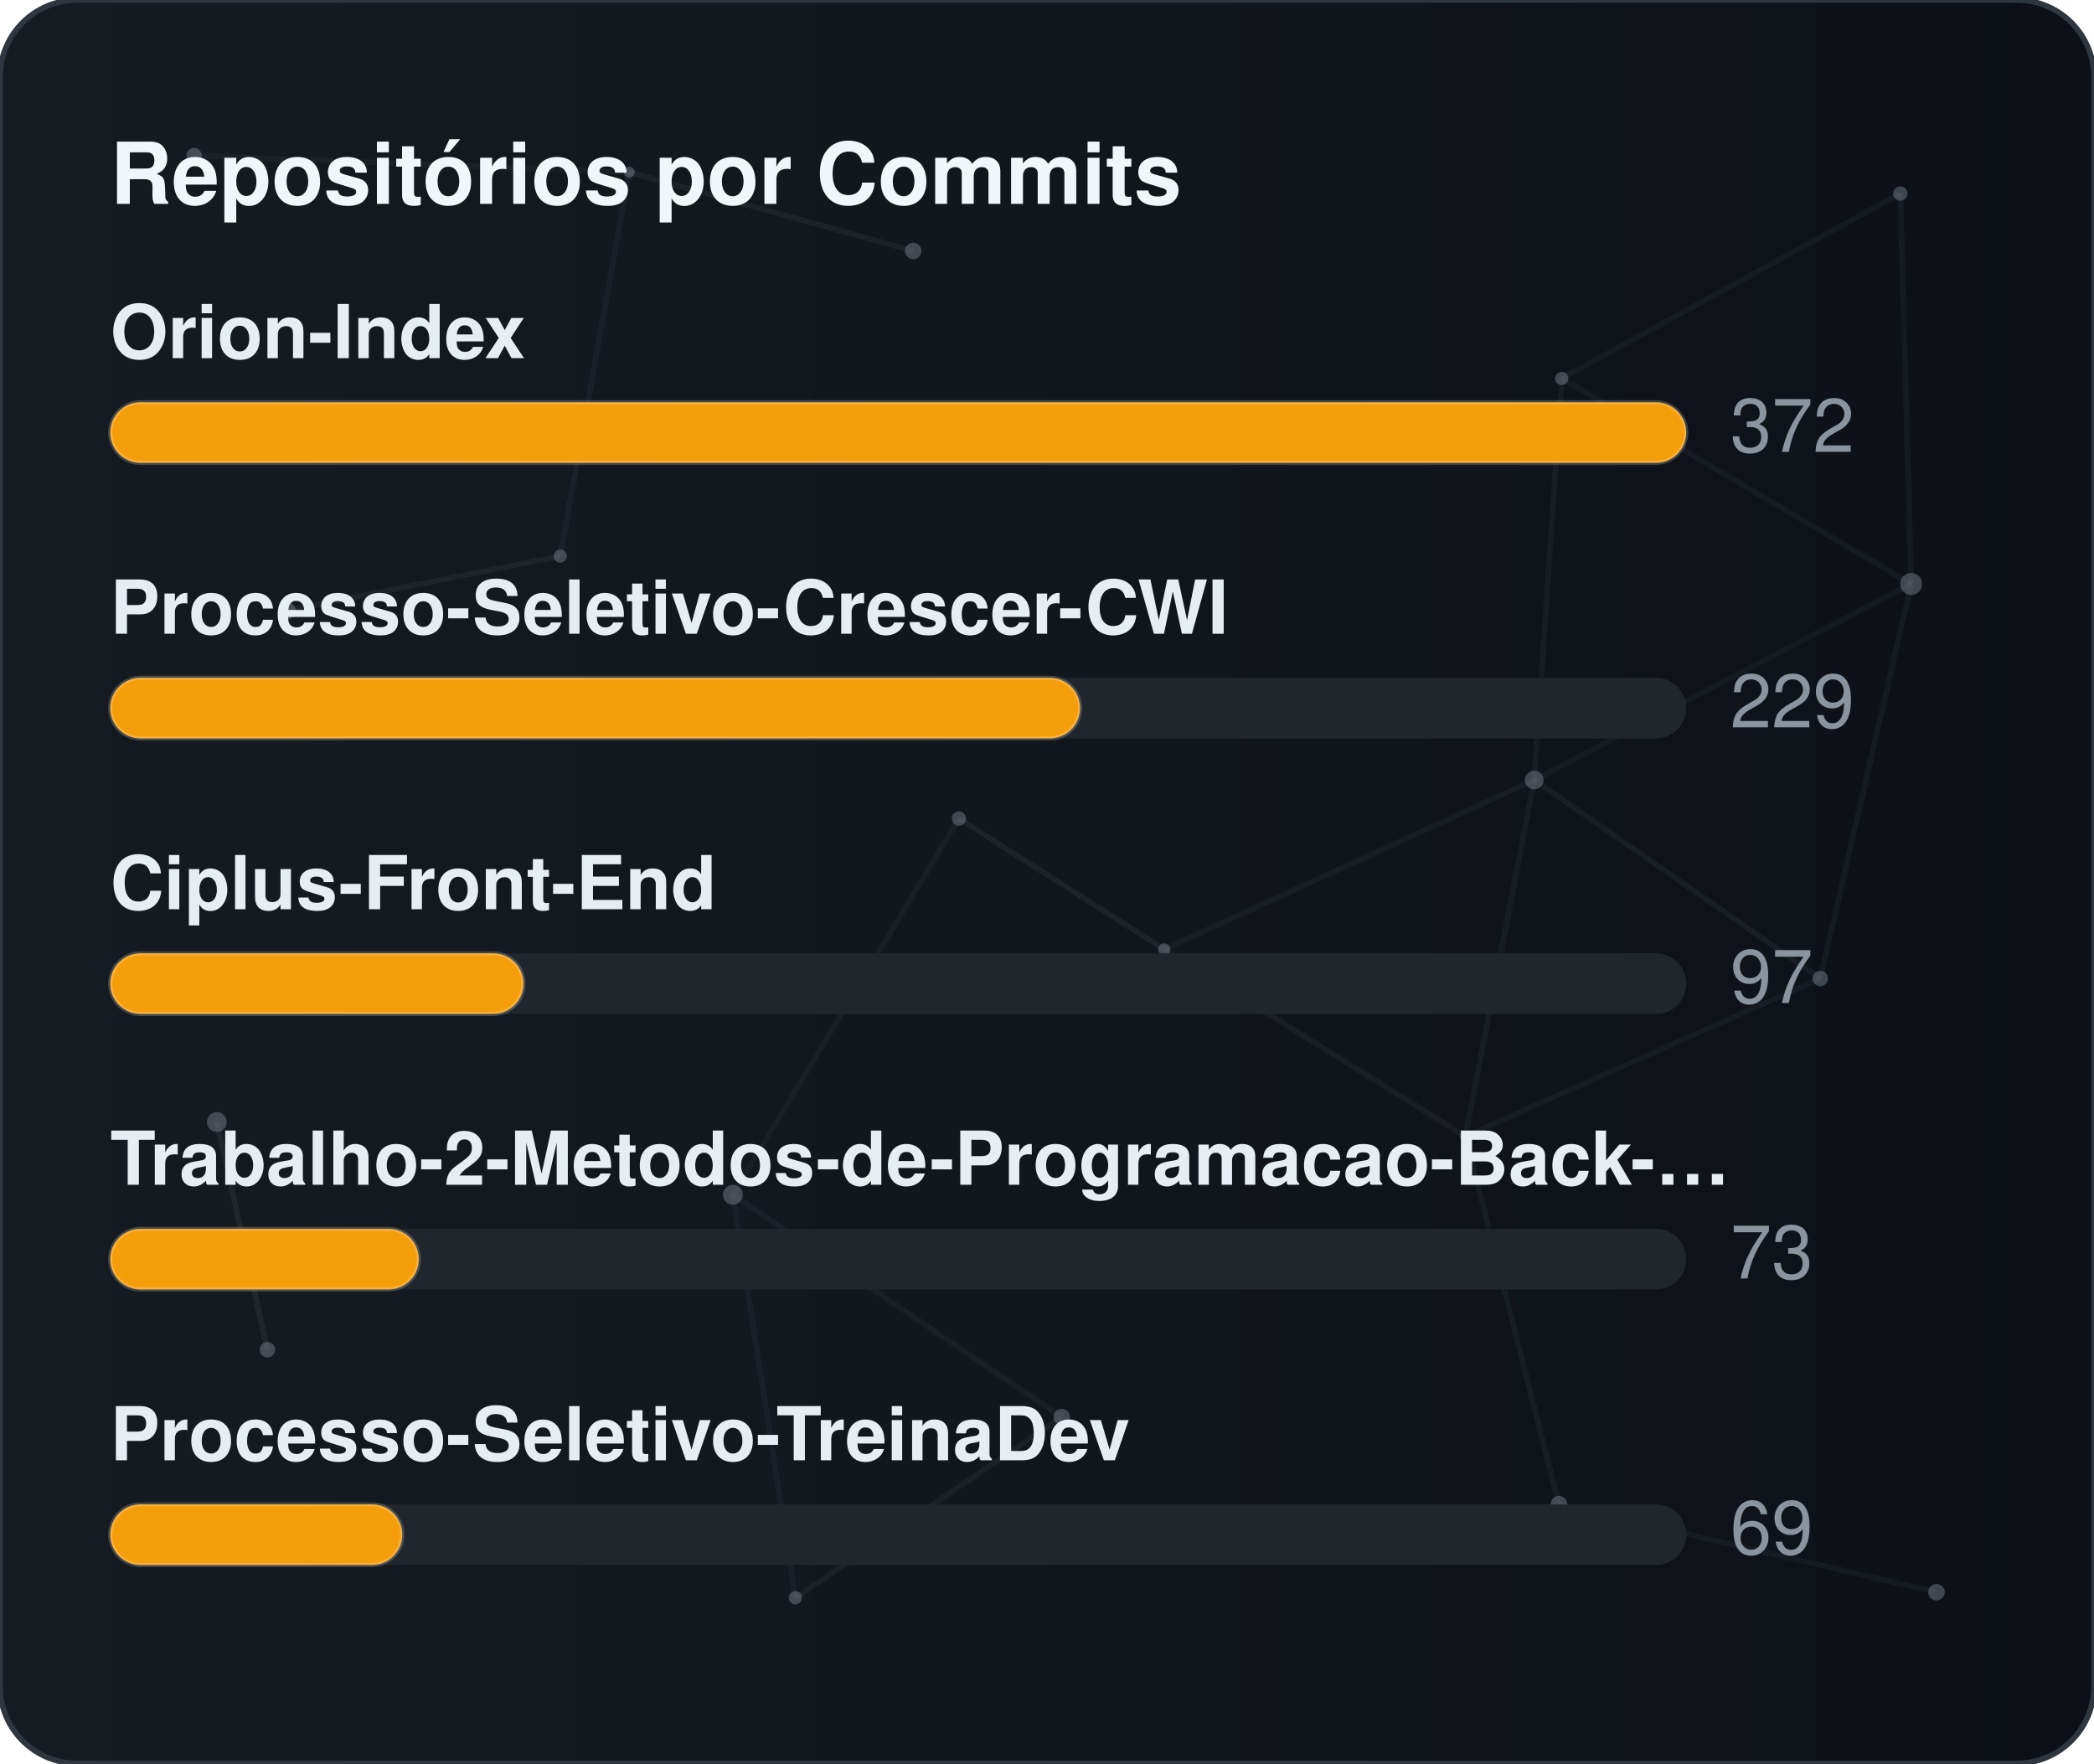
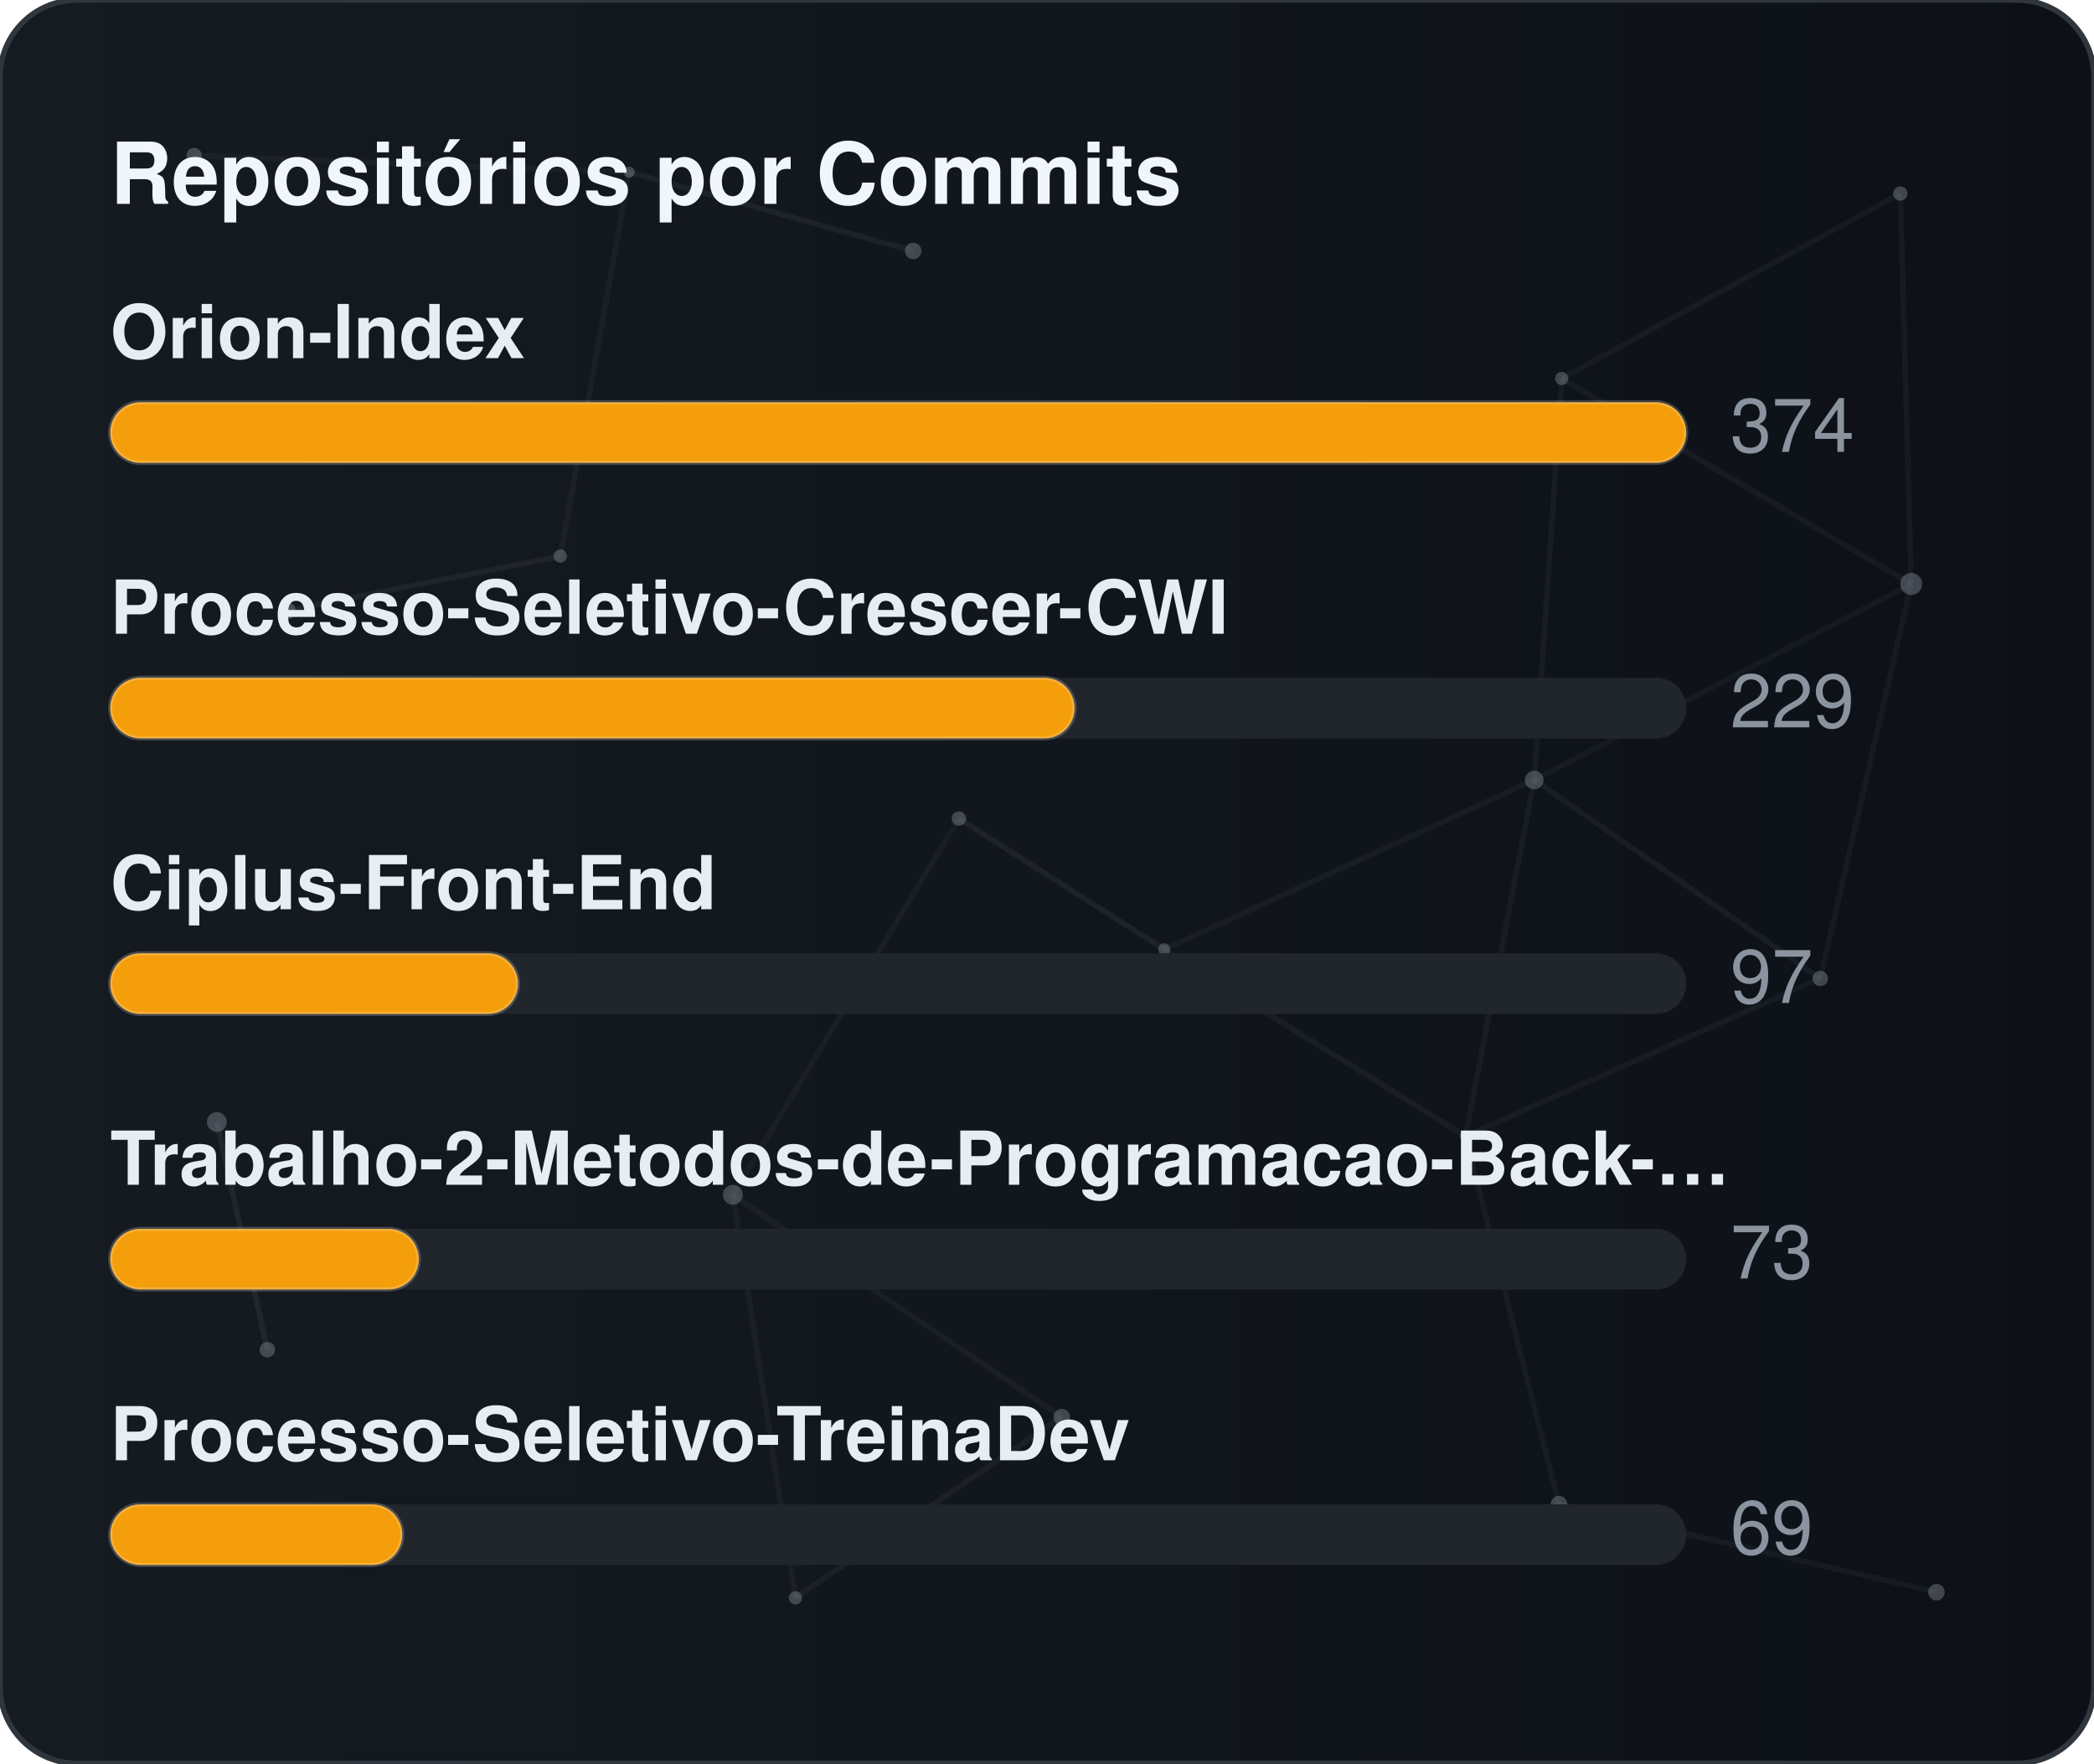
<svg xmlns="http://www.w3.org/2000/svg" width="380" height="320" viewBox="0 0 380 320" role="img" aria-label="Repositórios por Commits">
  <defs>
    <linearGradient id="gradCommits" x1="0%" y1="0%" x2="100%" y2="0%">
      <stop offset="0%" stop-color="#161b22" />
      <stop offset="100%" stop-color="#0d1117" />
    </linearGradient>
    <clipPath id="cardClipgradCommits">
      <rect x="0" y="0" width="380" height="320" rx="14" />
    </clipPath>
  </defs>
  <style>
    text { font-family: -apple-system, BlinkMacSystemFont, "Segoe UI", Helvetica, Arial, sans-serif; font-size: 13.5px; }
    .card { fill: url(#gradCommits); stroke: #30363d; stroke-width: 1; }
    .title { fill: #f0f6fc; font-weight: 700; font-size: 15.5px; }
    .lbl { fill: #e6edf3; font-weight: 600; }
    .val { fill: #8b949e; }
    .track { fill: #21262d; }
    .bar { stroke: rgba(255,255,255,0.2); stroke-width: 0.75; }
  </style>
  <rect x="0" y="0" width="380" height="320" rx="14" class="card" />
  <g clip-path="url(#cardClipgradCommits)">
    <line x1="35.22" y1="28.23" x2="114.18" y2="31.24" stroke="#8b949e" stroke-width="1" opacity="0.06">
      <animate attributeName="x1" values="35.22;35.39;35.22" dur="9.6s" repeatCount="indefinite" />
      <animate attributeName="y1" values="28.23;26.86;28.23" dur="11.5s" repeatCount="indefinite" />
      <animate attributeName="x2" values="114.18;107.41;114.18" dur="10.9s" repeatCount="indefinite" />
      <animate attributeName="y2" values="31.24;28.12;31.24" dur="13.1s" repeatCount="indefinite" />
    </line>
    <line x1="114.18" y1="31.24" x2="165.72" y2="45.54" stroke="#8b949e" stroke-width="1" opacity="0.09">
      <animate attributeName="x1" values="114.18;107.41;114.18" dur="10.9s" repeatCount="indefinite" />
      <animate attributeName="y1" values="31.24;28.12;31.24" dur="13.1s" repeatCount="indefinite" />
      <animate attributeName="x2" values="165.72;156.65;165.72" dur="7.7s" repeatCount="indefinite" />
      <animate attributeName="y2" values="45.54;47.56;45.54" dur="9.2s" repeatCount="indefinite" />
    </line>
    <line x1="114.18" y1="31.24" x2="101.67" y2="100.91" stroke="#8b949e" stroke-width="1" opacity="0.07">
      <animate attributeName="x1" values="114.18;107.41;114.18" dur="10.9s" repeatCount="indefinite" />
      <animate attributeName="y1" values="31.24;28.12;31.24" dur="13.1s" repeatCount="indefinite" />
      <animate attributeName="x2" values="101.67;109.76;101.67" dur="6.4s" repeatCount="indefinite" />
      <animate attributeName="y2" values="100.91;94.52;100.91" dur="7.6s" repeatCount="indefinite" />
    </line>
    <line x1="283.41" y1="68.68" x2="344.85" y2="35.12" stroke="#8b949e" stroke-width="1" opacity="0.07">
      <animate attributeName="x1" values="283.41;282.83;283.41" dur="12.0s" repeatCount="indefinite" />
      <animate attributeName="y1" values="68.68;66.16;68.68" dur="14.4s" repeatCount="indefinite" />
      <animate attributeName="x2" values="344.85;343.1;344.85" dur="9.8s" repeatCount="indefinite" />
      <animate attributeName="y2" values="35.12;30.36;35.12" dur="11.8s" repeatCount="indefinite" />
    </line>
    <line x1="283.41" y1="68.68" x2="278.42" y2="141.54" stroke="#8b949e" stroke-width="1" opacity="0.07">
      <animate attributeName="x1" values="283.41;282.83;283.41" dur="12.0s" repeatCount="indefinite" />
      <animate attributeName="y1" values="68.68;66.16;68.68" dur="14.4s" repeatCount="indefinite" />
      <animate attributeName="x2" values="278.42;271.97;278.42" dur="6.3s" repeatCount="indefinite" />
      <animate attributeName="y2" values="141.54;140.88;141.54" dur="7.5s" repeatCount="indefinite" />
    </line>
    <line x1="283.41" y1="68.68" x2="346.83" y2="105.97" stroke="#8b949e" stroke-width="1" opacity="0.07">
      <animate attributeName="x1" values="283.41;282.83;283.41" dur="12.0s" repeatCount="indefinite" />
      <animate attributeName="y1" values="68.68;66.16;68.68" dur="14.4s" repeatCount="indefinite" />
      <animate attributeName="x2" values="346.83;354.74;346.83" dur="10.4s" repeatCount="indefinite" />
      <animate attributeName="y2" values="105.97;113.25;105.97" dur="12.5s" repeatCount="indefinite" />
    </line>
    <line x1="344.85" y1="35.12" x2="346.83" y2="105.97" stroke="#8b949e" stroke-width="1" opacity="0.07">
      <animate attributeName="x1" values="344.85;343.1;344.85" dur="9.8s" repeatCount="indefinite" />
      <animate attributeName="y1" values="35.12;30.36;35.12" dur="11.8s" repeatCount="indefinite" />
      <animate attributeName="x2" values="346.83;354.74;346.83" dur="10.4s" repeatCount="indefinite" />
      <animate attributeName="y2" values="105.97;113.25;105.97" dur="12.5s" repeatCount="indefinite" />
    </line>
    <line x1="52.05" y1="110.8" x2="101.67" y2="100.91" stroke="#8b949e" stroke-width="1" opacity="0.09">
      <animate attributeName="x1" values="52.05;49.17;52.05" dur="7.9s" repeatCount="indefinite" />
      <animate attributeName="y1" values="110.8;114.75;110.8" dur="9.5s" repeatCount="indefinite" />
      <animate attributeName="x2" values="101.67;109.76;101.67" dur="6.4s" repeatCount="indefinite" />
      <animate attributeName="y2" values="100.91;94.52;100.91" dur="7.6s" repeatCount="indefinite" />
    </line>
    <line x1="174.01" y1="148.54" x2="132.99" y2="216.82" stroke="#8b949e" stroke-width="1" opacity="0.06">
      <animate attributeName="x1" values="174.01;179.31;174.01" dur="7.4s" repeatCount="indefinite" />
      <animate attributeName="y1" values="148.54;150.39;148.54" dur="8.9s" repeatCount="indefinite" />
      <animate attributeName="x2" values="132.99;131.19;132.99" dur="9.7s" repeatCount="indefinite" />
      <animate attributeName="y2" values="216.82;223.91;216.82" dur="11.7s" repeatCount="indefinite" />
    </line>
    <line x1="174.01" y1="148.54" x2="211.28" y2="172.28" stroke="#8b949e" stroke-width="1" opacity="0.10">
      <animate attributeName="x1" values="174.01;179.31;174.01" dur="7.4s" repeatCount="indefinite" />
      <animate attributeName="y1" values="148.54;150.39;148.54" dur="8.9s" repeatCount="indefinite" />
      <animate attributeName="x2" values="211.28;207.15;211.28" dur="8.7s" repeatCount="indefinite" />
      <animate attributeName="y2" values="172.28;167.34;172.28" dur="10.4s" repeatCount="indefinite" />
    </line>
    <line x1="278.42" y1="141.54" x2="346.83" y2="105.97" stroke="#8b949e" stroke-width="1" opacity="0.06">
      <animate attributeName="x1" values="278.42;271.97;278.42" dur="6.3s" repeatCount="indefinite" />
      <animate attributeName="y1" values="141.54;140.88;141.54" dur="7.5s" repeatCount="indefinite" />
      <animate attributeName="x2" values="346.83;354.74;346.83" dur="10.4s" repeatCount="indefinite" />
      <animate attributeName="y2" values="105.97;113.25;105.97" dur="12.5s" repeatCount="indefinite" />
    </line>
    <line x1="278.42" y1="141.54" x2="211.28" y2="172.28" stroke="#8b949e" stroke-width="1" opacity="0.07">
      <animate attributeName="x1" values="278.42;271.97;278.42" dur="6.3s" repeatCount="indefinite" />
      <animate attributeName="y1" values="141.54;140.88;141.54" dur="7.5s" repeatCount="indefinite" />
      <animate attributeName="x2" values="211.28;207.15;211.28" dur="8.7s" repeatCount="indefinite" />
      <animate attributeName="y2" values="172.28;167.34;172.28" dur="10.4s" repeatCount="indefinite" />
    </line>
    <line x1="278.42" y1="141.54" x2="265.93" y2="206.21" stroke="#8b949e" stroke-width="1" opacity="0.07">
      <animate attributeName="x1" values="278.42;271.97;278.42" dur="6.3s" repeatCount="indefinite" />
      <animate attributeName="y1" values="141.54;140.88;141.54" dur="7.5s" repeatCount="indefinite" />
      <animate attributeName="x2" values="265.93;263.56;265.93" dur="8.0s" repeatCount="indefinite" />
      <animate attributeName="y2" values="206.21;213.6;206.21" dur="9.6s" repeatCount="indefinite" />
    </line>
    <line x1="278.42" y1="141.54" x2="330.33" y2="177.56" stroke="#8b949e" stroke-width="1" opacity="0.08">
      <animate attributeName="x1" values="278.42;271.97;278.42" dur="6.3s" repeatCount="indefinite" />
      <animate attributeName="y1" values="141.54;140.88;141.54" dur="7.5s" repeatCount="indefinite" />
      <animate attributeName="x2" values="330.33;321.23;330.33" dur="10.7s" repeatCount="indefinite" />
      <animate attributeName="y2" values="177.56;172.27;177.56" dur="12.8s" repeatCount="indefinite" />
    </line>
    <line x1="346.83" y1="105.97" x2="330.33" y2="177.56" stroke="#8b949e" stroke-width="1" opacity="0.07">
      <animate attributeName="x1" values="346.83;354.74;346.83" dur="10.4s" repeatCount="indefinite" />
      <animate attributeName="y1" values="105.97;113.25;105.97" dur="12.5s" repeatCount="indefinite" />
      <animate attributeName="x2" values="330.33;321.23;330.33" dur="10.7s" repeatCount="indefinite" />
      <animate attributeName="y2" values="177.56;172.27;177.56" dur="12.8s" repeatCount="indefinite" />
    </line>
    <line x1="39.35" y1="203.61" x2="48.52" y2="244.93" stroke="#8b949e" stroke-width="1" opacity="0.10">
      <animate attributeName="x1" values="39.35;29.72;39.35" dur="11.8s" repeatCount="indefinite" />
      <animate attributeName="y1" values="203.61;200.24;203.61" dur="14.2s" repeatCount="indefinite" />
      <animate attributeName="x2" values="48.52;44.33;48.52" dur="11.9s" repeatCount="indefinite" />
      <animate attributeName="y2" values="244.93;238.49;244.93" dur="14.3s" repeatCount="indefinite" />
    </line>
    <line x1="132.99" y1="216.82" x2="144.34" y2="289.95" stroke="#8b949e" stroke-width="1" opacity="0.07">
      <animate attributeName="x1" values="132.99;131.19;132.99" dur="9.7s" repeatCount="indefinite" />
      <animate attributeName="y1" values="216.82;223.91;216.82" dur="11.7s" repeatCount="indefinite" />
      <animate attributeName="x2" values="144.34;138.5;144.34" dur="6.3s" repeatCount="indefinite" />
      <animate attributeName="y2" values="289.95;282.9;289.95" dur="7.6s" repeatCount="indefinite" />
    </line>
    <line x1="132.99" y1="216.82" x2="192.67" y2="257.16" stroke="#8b949e" stroke-width="1" opacity="0.07">
      <animate attributeName="x1" values="132.99;131.19;132.99" dur="9.7s" repeatCount="indefinite" />
      <animate attributeName="y1" values="216.82;223.91;216.82" dur="11.7s" repeatCount="indefinite" />
      <animate attributeName="x2" values="192.67;196.2;192.67" dur="6.2s" repeatCount="indefinite" />
      <animate attributeName="y2" values="257.16;251.56;257.16" dur="7.5s" repeatCount="indefinite" />
    </line>
    <line x1="211.28" y1="172.28" x2="265.93" y2="206.21" stroke="#8b949e" stroke-width="1" opacity="0.08">
      <animate attributeName="x1" values="211.28;207.15;211.28" dur="8.7s" repeatCount="indefinite" />
      <animate attributeName="y1" values="172.28;167.34;172.28" dur="10.4s" repeatCount="indefinite" />
      <animate attributeName="x2" values="265.93;263.56;265.93" dur="8.0s" repeatCount="indefinite" />
      <animate attributeName="y2" values="206.21;213.6;206.21" dur="9.6s" repeatCount="indefinite" />
    </line>
    <line x1="265.93" y1="206.21" x2="330.33" y2="177.56" stroke="#8b949e" stroke-width="1" opacity="0.07">
      <animate attributeName="x1" values="265.93;263.56;265.93" dur="8.0s" repeatCount="indefinite" />
      <animate attributeName="y1" values="206.21;213.6;206.21" dur="9.6s" repeatCount="indefinite" />
      <animate attributeName="x2" values="330.33;321.23;330.33" dur="10.7s" repeatCount="indefinite" />
      <animate attributeName="y2" values="177.56;172.27;177.56" dur="12.8s" repeatCount="indefinite" />
    </line>
    <line x1="265.93" y1="206.21" x2="282.9" y2="272.95" stroke="#8b949e" stroke-width="1" opacity="0.07">
      <animate attributeName="x1" values="265.93;263.56;265.93" dur="8.0s" repeatCount="indefinite" />
      <animate attributeName="y1" values="206.21;213.6;206.21" dur="9.6s" repeatCount="indefinite" />
      <animate attributeName="x2" values="282.9;277.88;282.9" dur="6.7s" repeatCount="indefinite" />
      <animate attributeName="y2" values="272.95;280.91;272.95" dur="8.1s" repeatCount="indefinite" />
    </line>
    <line x1="144.34" y1="289.95" x2="192.67" y2="257.16" stroke="#8b949e" stroke-width="1" opacity="0.08">
      <animate attributeName="x1" values="144.34;138.5;144.34" dur="6.3s" repeatCount="indefinite" />
      <animate attributeName="y1" values="289.95;282.9;289.95" dur="7.6s" repeatCount="indefinite" />
      <animate attributeName="x2" values="192.67;196.2;192.67" dur="6.2s" repeatCount="indefinite" />
      <animate attributeName="y2" values="257.16;251.56;257.16" dur="7.5s" repeatCount="indefinite" />
    </line>
    <line x1="282.9" y1="272.95" x2="351.41" y2="288.94" stroke="#8b949e" stroke-width="1" opacity="0.07">
      <animate attributeName="x1" values="282.9;277.88;282.9" dur="6.7s" repeatCount="indefinite" />
      <animate attributeName="y1" values="272.95;280.91;272.95" dur="8.1s" repeatCount="indefinite" />
      <animate attributeName="x2" values="351.41;356.89;351.41" dur="11.9s" repeatCount="indefinite" />
      <animate attributeName="y2" values="288.94;287.49;288.94" dur="14.3s" repeatCount="indefinite" />
    </line>
    <circle cx="35.22" cy="28.23" r="1.4" fill="#8b949e" opacity="0.40">
      <animate attributeName="cx" values="35.22;35.39;35.22" dur="9.6s" repeatCount="indefinite" />
      <animate attributeName="cy" values="28.23;26.86;28.23" dur="11.5s" repeatCount="indefinite" />
    </circle>
    <circle cx="114.18" cy="31.24" r="1.0" fill="#8b949e" opacity="0.40">
      <animate attributeName="cx" values="114.18;107.41;114.18" dur="10.9s" repeatCount="indefinite" />
      <animate attributeName="cy" values="31.24;28.12;31.24" dur="13.1s" repeatCount="indefinite" />
    </circle>
    <circle cx="165.72" cy="45.54" r="1.5" fill="#8b949e" opacity="0.40">
      <animate attributeName="cx" values="165.72;156.65;165.72" dur="7.7s" repeatCount="indefinite" />
      <animate attributeName="cy" values="45.54;47.56;45.54" dur="9.2s" repeatCount="indefinite" />
    </circle>
    <circle cx="283.41" cy="68.68" r="1.2" fill="#8b949e" opacity="0.40">
      <animate attributeName="cx" values="283.41;282.83;283.41" dur="12.0s" repeatCount="indefinite" />
      <animate attributeName="cy" values="68.68;66.16;68.68" dur="14.4s" repeatCount="indefinite" />
    </circle>
    <circle cx="344.85" cy="35.12" r="1.3" fill="#8b949e" opacity="0.40">
      <animate attributeName="cx" values="344.85;343.1;344.85" dur="9.8s" repeatCount="indefinite" />
      <animate attributeName="cy" values="35.12;30.36;35.12" dur="11.8s" repeatCount="indefinite" />
    </circle>
    <circle cx="52.05" cy="110.8" r="1.6" fill="#8b949e" opacity="0.40">
      <animate attributeName="cx" values="52.05;49.17;52.05" dur="7.9s" repeatCount="indefinite" />
      <animate attributeName="cy" values="110.8;114.75;110.8" dur="9.5s" repeatCount="indefinite" />
    </circle>
    <circle cx="101.67" cy="100.91" r="1.2" fill="#8b949e" opacity="0.40">
      <animate attributeName="cx" values="101.67;109.76;101.67" dur="6.4s" repeatCount="indefinite" />
      <animate attributeName="cy" values="100.91;94.52;100.91" dur="7.6s" repeatCount="indefinite" />
    </circle>
    <circle cx="174.01" cy="148.54" r="1.3" fill="#8b949e" opacity="0.40">
      <animate attributeName="cx" values="174.01;179.31;174.01" dur="7.4s" repeatCount="indefinite" />
      <animate attributeName="cy" values="148.54;150.39;148.54" dur="8.9s" repeatCount="indefinite" />
    </circle>
    <circle cx="278.42" cy="141.54" r="1.7" fill="#8b949e" opacity="0.40">
      <animate attributeName="cx" values="278.42;271.97;278.42" dur="6.3s" repeatCount="indefinite" />
      <animate attributeName="cy" values="141.54;140.88;141.54" dur="7.5s" repeatCount="indefinite" />
    </circle>
    <circle cx="346.83" cy="105.97" r="2.0" fill="#8b949e" opacity="0.40">
      <animate attributeName="cx" values="346.83;354.74;346.83" dur="10.4s" repeatCount="indefinite" />
      <animate attributeName="cy" values="105.97;113.25;105.97" dur="12.5s" repeatCount="indefinite" />
    </circle>
    <circle cx="39.35" cy="203.61" r="1.8" fill="#8b949e" opacity="0.40">
      <animate attributeName="cx" values="39.35;29.72;39.35" dur="11.8s" repeatCount="indefinite" />
      <animate attributeName="cy" values="203.61;200.24;203.61" dur="14.2s" repeatCount="indefinite" />
    </circle>
    <circle cx="132.99" cy="216.82" r="1.8" fill="#8b949e" opacity="0.40">
      <animate attributeName="cx" values="132.99;131.19;132.99" dur="9.7s" repeatCount="indefinite" />
      <animate attributeName="cy" values="216.82;223.91;216.82" dur="11.7s" repeatCount="indefinite" />
    </circle>
    <circle cx="211.28" cy="172.28" r="1.1" fill="#8b949e" opacity="0.40">
      <animate attributeName="cx" values="211.28;207.15;211.28" dur="8.7s" repeatCount="indefinite" />
      <animate attributeName="cy" values="172.28;167.34;172.28" dur="10.4s" repeatCount="indefinite" />
    </circle>
    <circle cx="265.93" cy="206.21" r="1.0" fill="#8b949e" opacity="0.40">
      <animate attributeName="cx" values="265.93;263.56;265.93" dur="8.0s" repeatCount="indefinite" />
      <animate attributeName="cy" values="206.21;213.6;206.21" dur="9.6s" repeatCount="indefinite" />
    </circle>
    <circle cx="330.33" cy="177.56" r="1.4" fill="#8b949e" opacity="0.40">
      <animate attributeName="cx" values="330.33;321.23;330.33" dur="10.7s" repeatCount="indefinite" />
      <animate attributeName="cy" values="177.56;172.27;177.56" dur="12.8s" repeatCount="indefinite" />
    </circle>
    <circle cx="48.52" cy="244.93" r="1.4" fill="#8b949e" opacity="0.40">
      <animate attributeName="cx" values="48.52;44.33;48.52" dur="11.9s" repeatCount="indefinite" />
      <animate attributeName="cy" values="244.93;238.49;244.93" dur="14.3s" repeatCount="indefinite" />
    </circle>
    <circle cx="144.34" cy="289.95" r="1.2" fill="#8b949e" opacity="0.40">
      <animate attributeName="cx" values="144.34;138.5;144.34" dur="6.3s" repeatCount="indefinite" />
      <animate attributeName="cy" values="289.95;282.9;289.95" dur="7.6s" repeatCount="indefinite" />
    </circle>
    <circle cx="192.67" cy="257.16" r="1.5" fill="#8b949e" opacity="0.40">
      <animate attributeName="cx" values="192.67;196.2;192.67" dur="6.2s" repeatCount="indefinite" />
      <animate attributeName="cy" values="257.16;251.56;257.16" dur="7.5s" repeatCount="indefinite" />
    </circle>
    <circle cx="282.9" cy="272.95" r="1.5" fill="#8b949e" opacity="0.40">
      <animate attributeName="cx" values="282.9;277.88;282.9" dur="6.7s" repeatCount="indefinite" />
      <animate attributeName="cy" values="272.95;280.91;272.95" dur="8.1s" repeatCount="indefinite" />
    </circle>
    <circle cx="351.41" cy="288.94" r="1.5" fill="#8b949e" opacity="0.40">
      <animate attributeName="cx" values="351.41;356.89;351.41" dur="11.9s" repeatCount="indefinite" />
      <animate attributeName="cy" values="288.94;287.49;288.94" dur="14.3s" repeatCount="indefinite" />
    </circle>
  </g>
  <text x="20" y="37" class="title">Repositórios por Commits</text>
  <text x="20" y="65" class="lbl">Orion-Index</text>
  <rect x="20" y="73" width="286" height="11" rx="5.5" class="track" />
  <rect x="20" y="73" width="286" height="11" rx="5.5" fill="#f59e0b" class="bar" />
-   <text x="314" y="82" class="val">372</text>
+   <text x="314" y="82" class="val">374</text>
  <text x="20" y="115" class="lbl">Processo-Seletivo-Crescer-CWI</text>
  <rect x="20" y="123" width="286" height="11" rx="5.5" class="track" />
-   <rect x="20" y="123" width="176" height="11" rx="5.5" fill="#f59e0b" class="bar" />
+   <rect x="20" y="123" width="175" height="11" rx="5.5" fill="#f59e0b" class="bar" />
  <text x="314" y="132" class="val">229</text>
  <text x="20" y="165" class="lbl">Ciplus-Front-End</text>
  <rect x="20" y="173" width="286" height="11" rx="5.5" class="track" />
-   <rect x="20" y="173" width="75" height="11" rx="5.5" fill="#f59e0b" class="bar" />
+   <rect x="20" y="173" width="74" height="11" rx="5.5" fill="#f59e0b" class="bar" />
  <text x="314" y="182" class="val">97</text>
  <text x="20" y="215" class="lbl">Trabalho-2-Metodos-de-Programacao-Back-…</text>
  <rect x="20" y="223" width="286" height="11" rx="5.5" class="track" />
  <rect x="20" y="223" width="56" height="11" rx="5.5" fill="#f59e0b" class="bar" />
  <text x="314" y="232" class="val">73</text>
  <text x="20" y="265" class="lbl">Processo-Seletivo-TreinaDev</text>
  <rect x="20" y="273" width="286" height="11" rx="5.5" class="track" />
  <rect x="20" y="273" width="53" height="11" rx="5.5" fill="#f59e0b" class="bar" />
  <text x="314" y="282" class="val">69</text>
</svg>
